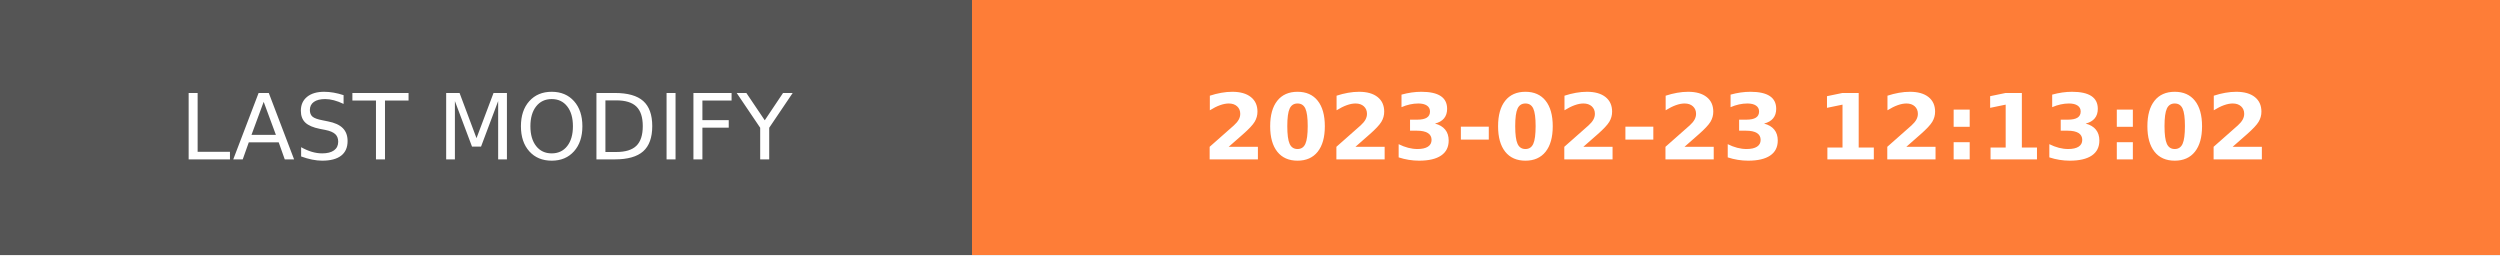
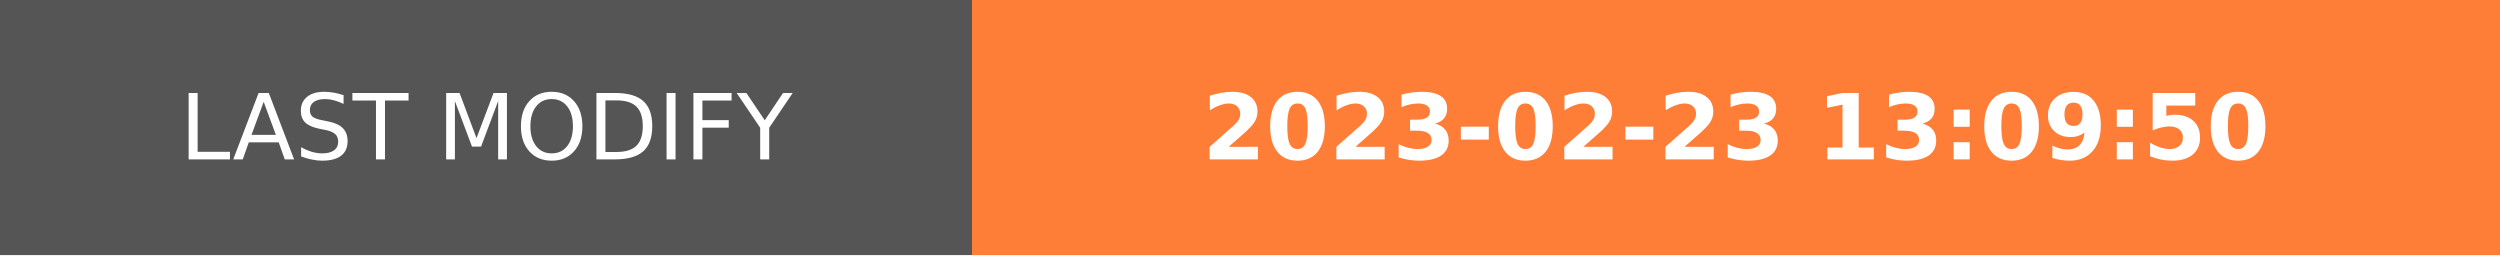
- <svg xmlns="http://www.w3.org/2000/svg" width="274.5" height="28" role="img" aria-label="LAST MODIFY: 2023-02-23 12:13:02">
+ <svg xmlns="http://www.w3.org/2000/svg" width="274.5" height="28" role="img" aria-label="LAST MODIFY: 2023-02-23 13:09:50">
  <g shape-rendering="crispEdges">
    <rect width="106.75" height="28" fill="#555" />
    <rect x="106.75" width="167.75" height="28" fill="#fe7d37" />
  </g>
  <g fill="#fff" text-anchor="middle" font-family="Verdana,Geneva,DejaVu Sans,sans-serif" text-rendering="geometricPrecision" font-size="100">
    <text transform="scale(.1)" x="533.75" y="175" textLength="827.5" fill="#fff">LAST MODIFY</text>
-     <text transform="scale(.1)" x="1906.25" y="175" textLength="1437.5" fill="#fff" font-weight="bold">2023-02-23 12:13:02</text>
+     <text transform="scale(.1)" x="1906.25" y="175" textLength="1437.5" fill="#fff" font-weight="bold">2023-02-23 13:09:50</text>
  </g>
</svg>
